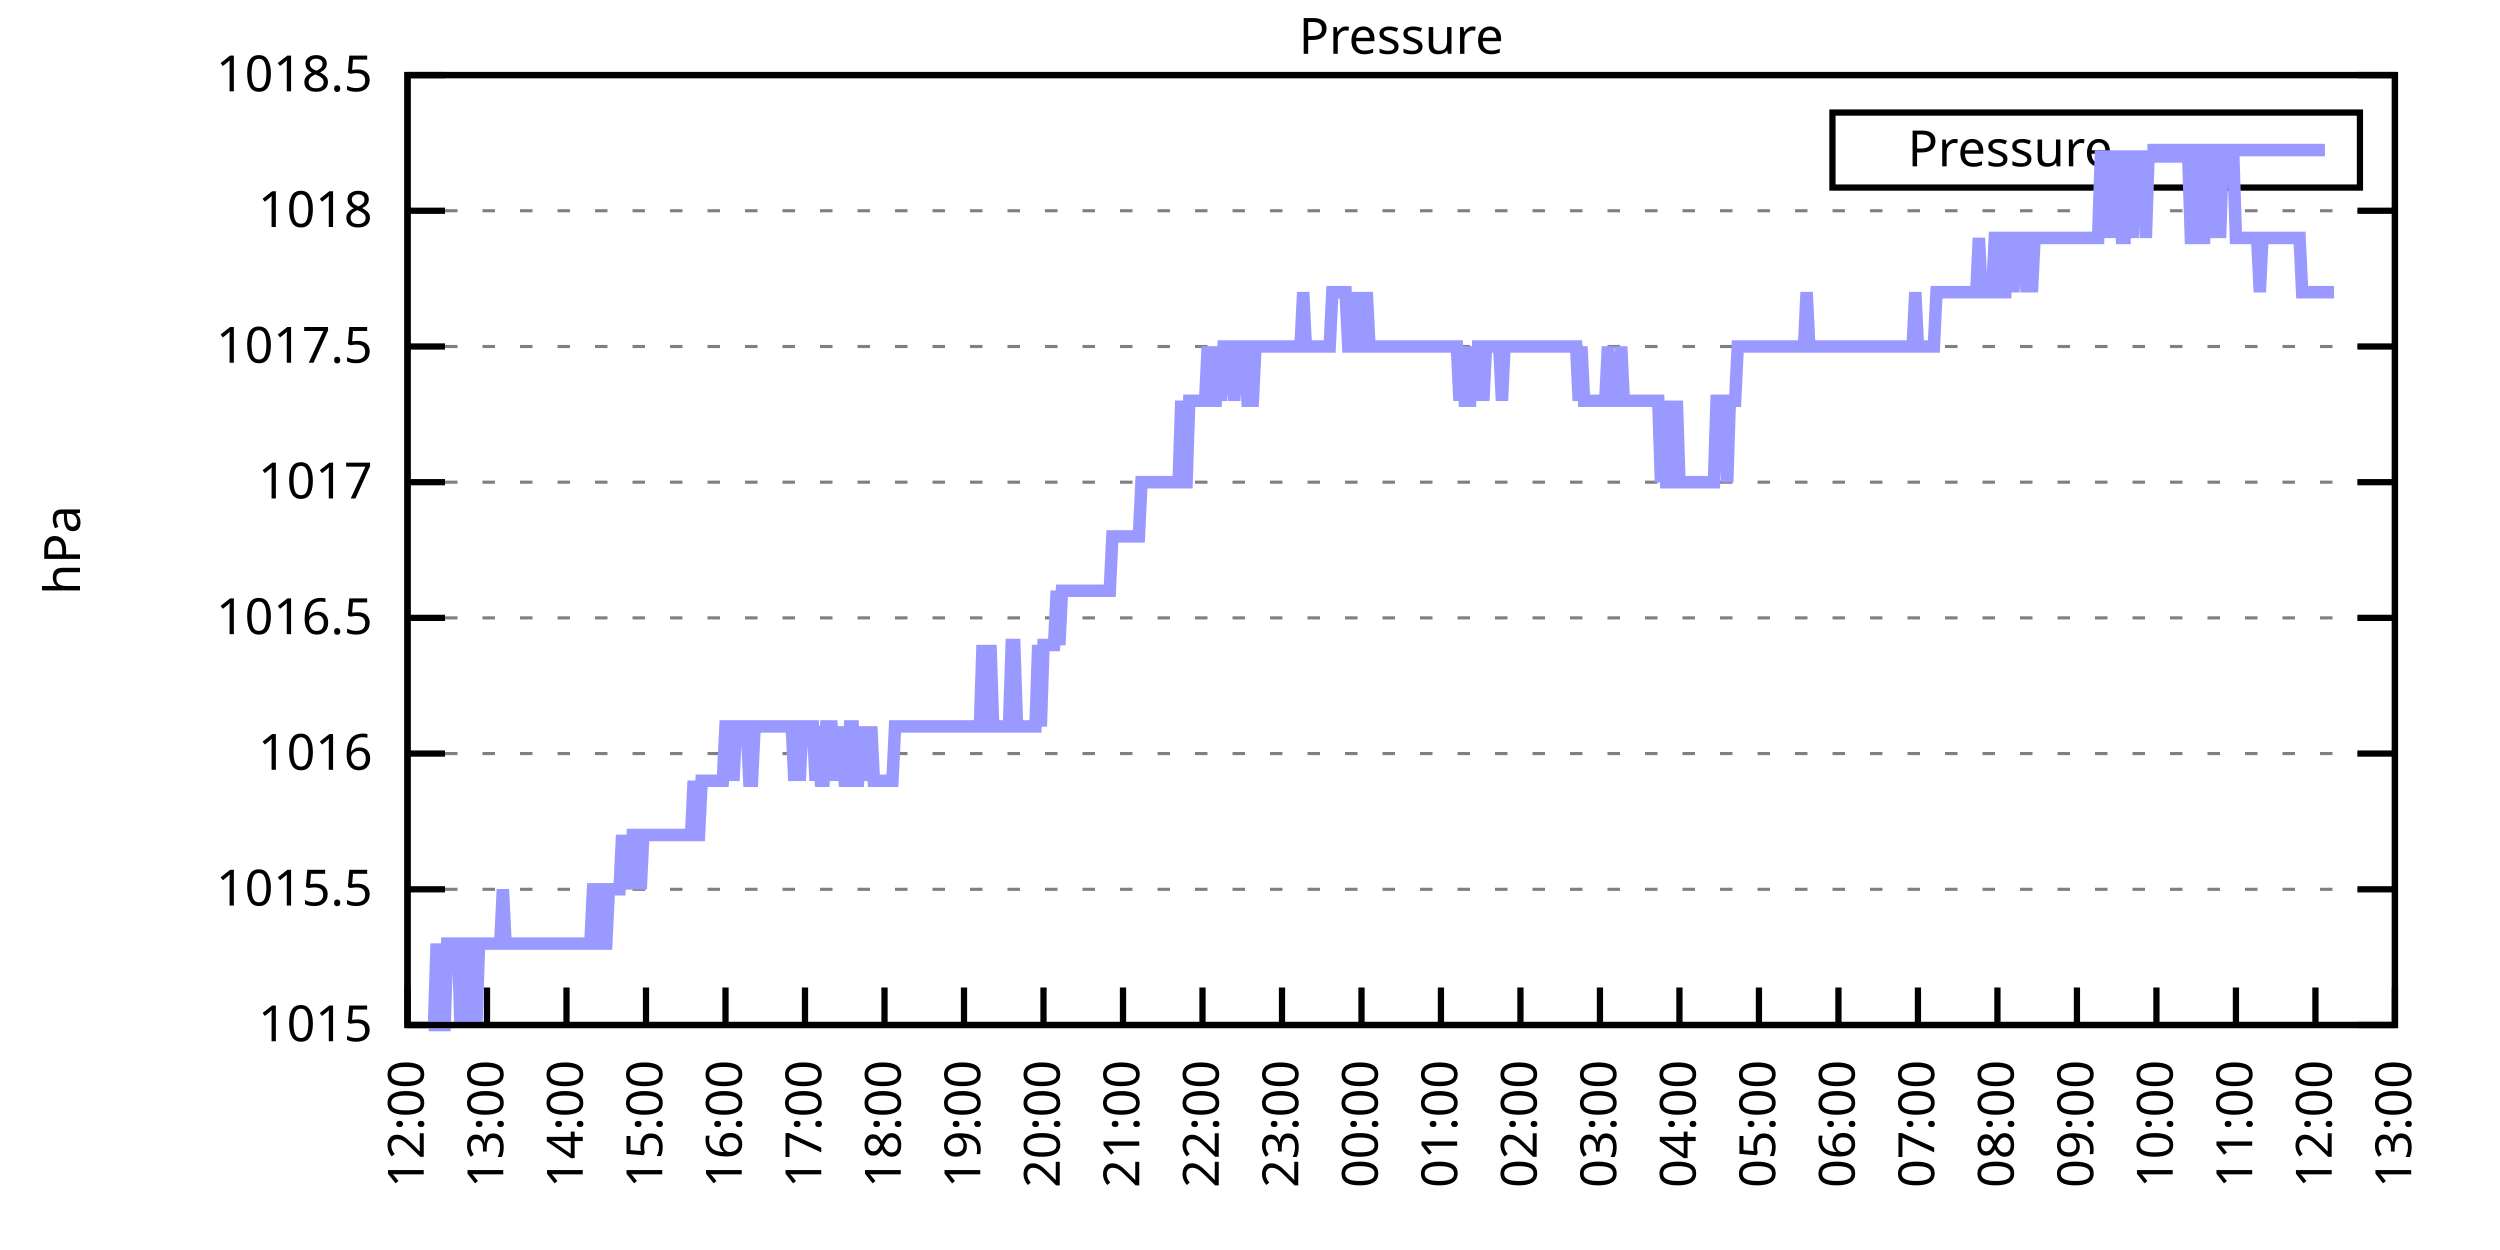
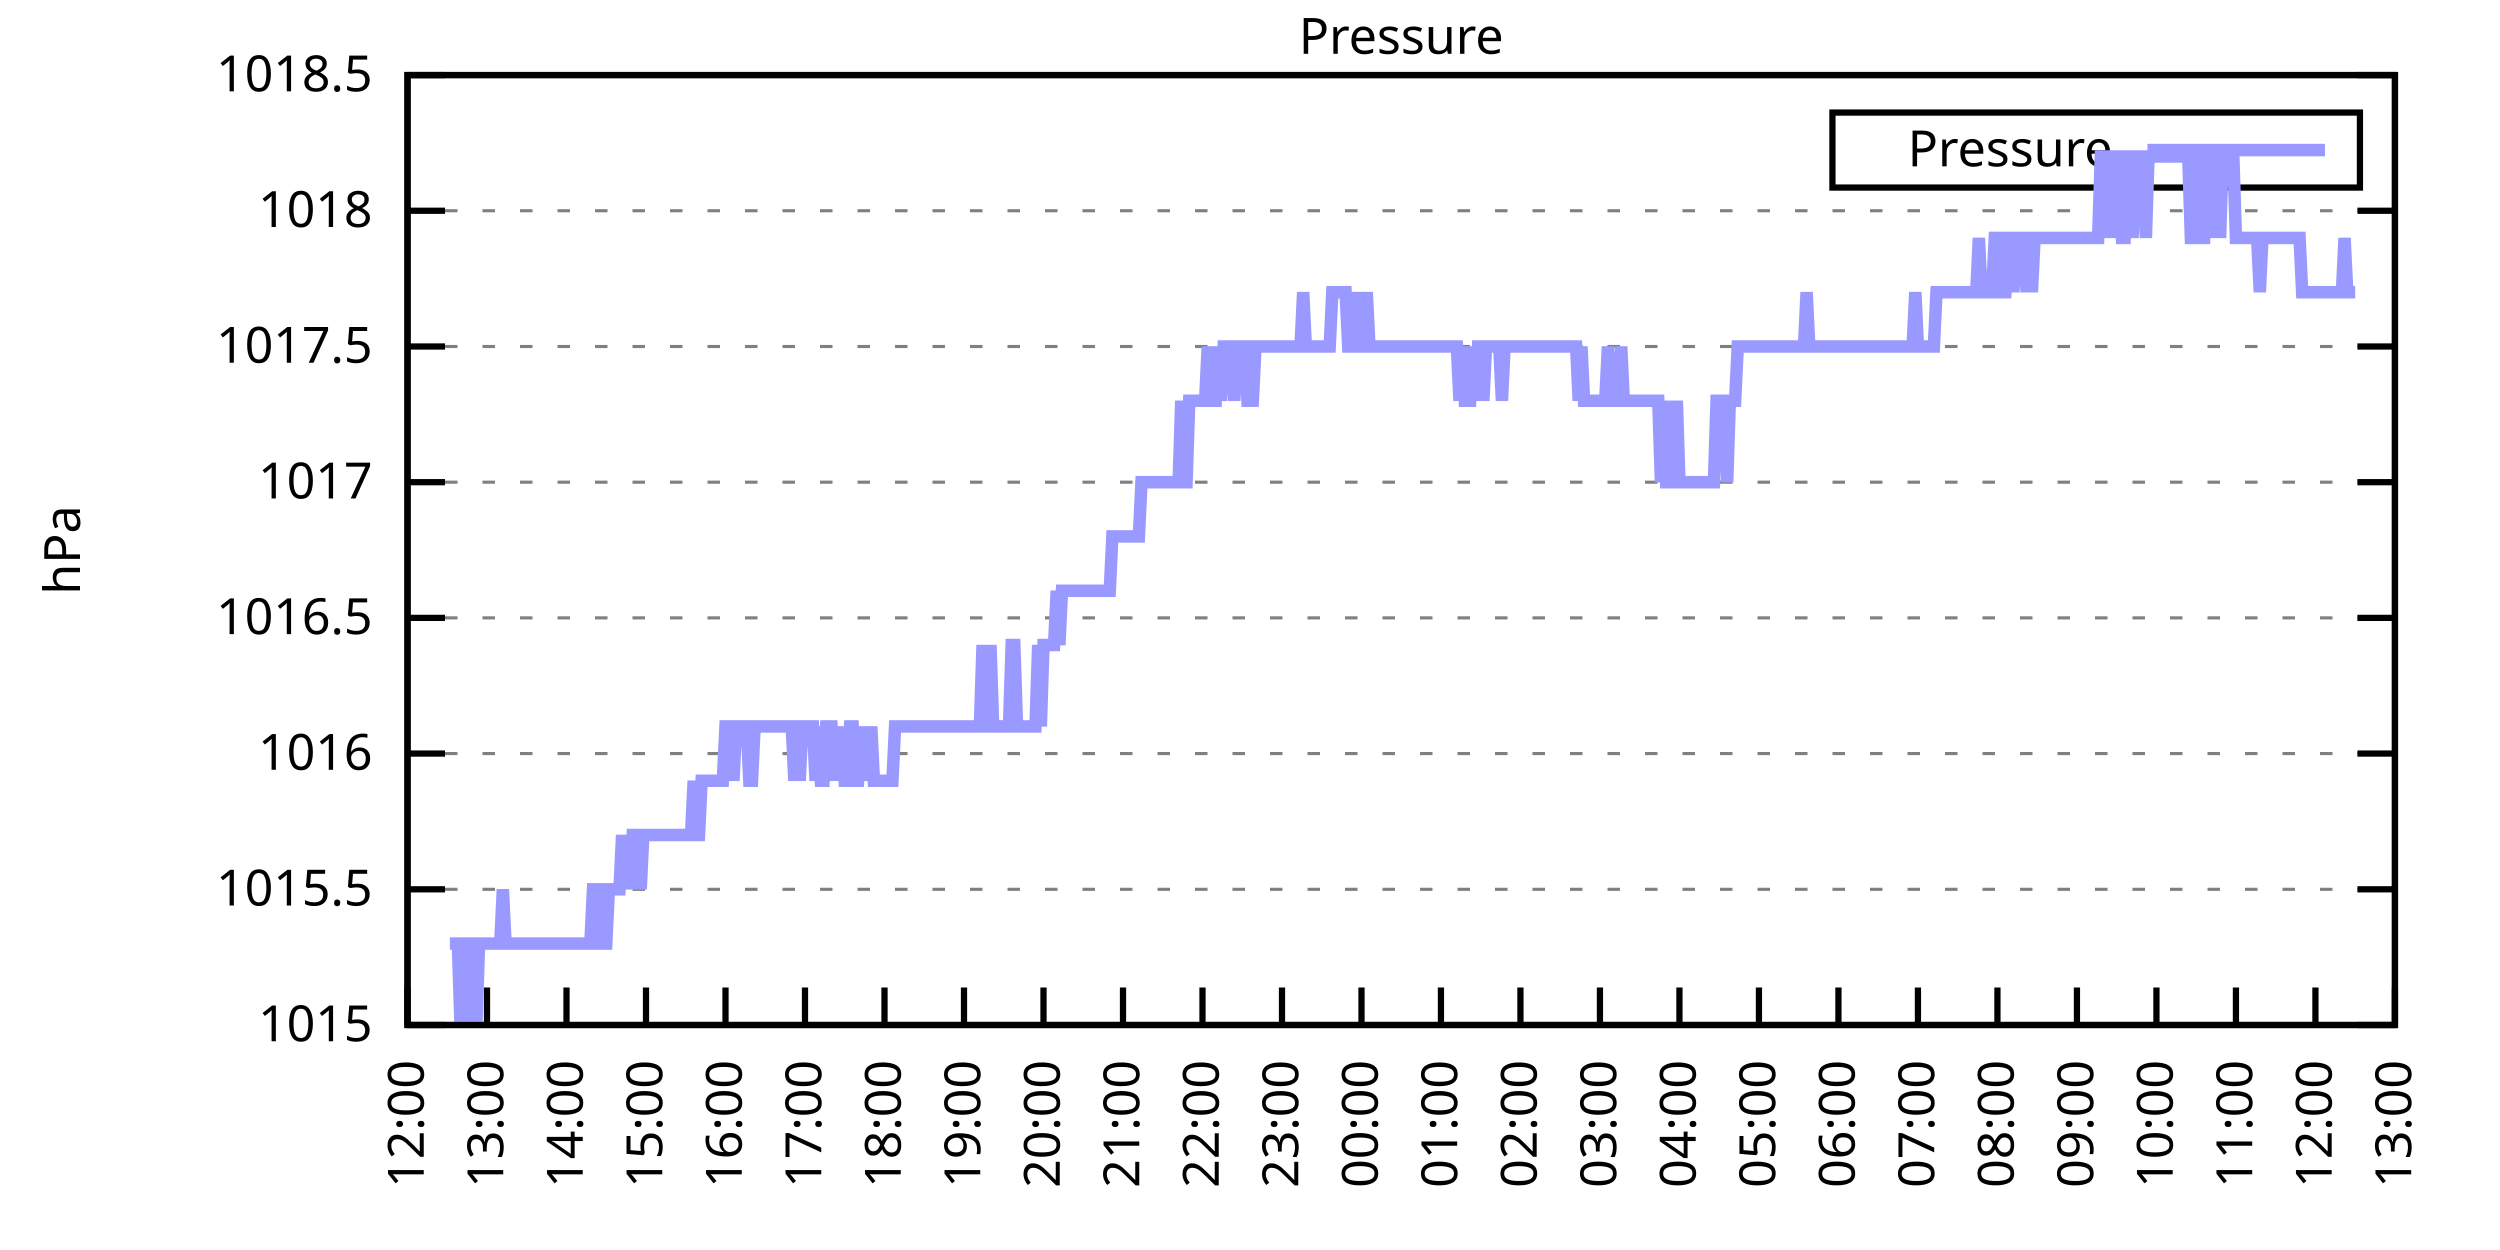
<svg xmlns="http://www.w3.org/2000/svg" xmlns:xlink="http://www.w3.org/1999/xlink" width="400" height="200" viewBox="0 0 400 200">
  <g id="gnuplot_canvas">
    <rect x="0" y="0" width="400" height="200" fill="none" />
    <defs>
      <circle id="gpDot" r="0.5" stroke-width="0.5" stroke="currentColor" />
      <path id="gpPt0" stroke-width="0.333" stroke="currentColor" d="M-1,0 h2 M0,-1 v2" />
      <path id="gpPt1" stroke-width="0.333" stroke="currentColor" d="M-1,-1 L1,1 M1,-1 L-1,1" />
      <path id="gpPt2" stroke-width="0.333" stroke="currentColor" d="M-1,0 L1,0 M0,-1 L0,1 M-1,-1 L1,1 M-1,1 L1,-1" />
      <rect id="gpPt3" stroke-width="0.333" stroke="currentColor" x="-1" y="-1" width="2" height="2" />
      <rect id="gpPt4" stroke-width="0.333" stroke="currentColor" fill="currentColor" x="-1" y="-1" width="2" height="2" />
      <circle id="gpPt5" stroke-width="0.333" stroke="currentColor" cx="0" cy="0" r="1" />
      <use xlink:href="#gpPt5" id="gpPt6" fill="currentColor" stroke="none" />
      <path id="gpPt7" stroke-width="0.333" stroke="currentColor" d="M0,-1.33 L-1.33,0.67 L1.33,0.67 z" />
      <use xlink:href="#gpPt7" id="gpPt8" fill="currentColor" stroke="none" />
      <use xlink:href="#gpPt7" id="gpPt9" stroke="currentColor" transform="rotate(180)" />
      <use xlink:href="#gpPt9" id="gpPt10" fill="currentColor" stroke="none" />
      <use xlink:href="#gpPt3" id="gpPt11" stroke="currentColor" transform="rotate(45)" />
      <use xlink:href="#gpPt11" id="gpPt12" fill="currentColor" stroke="none" />
      <path id="gpPt13" stroke-width="0.333" stroke="currentColor" d="M0,1.330 L1.265,0.411 L0.782,-1.067 L-0.782,-1.076 L-1.265,0.411 z" />
      <use xlink:href="#gpPt13" id="gpPt14" fill="currentColor" stroke="none" />
      <filter id="textbox" filterUnits="objectBoundingBox" x="0" y="0" height="1" width="1">
        <feFlood flood-color="white" flood-opacity="1" result="bgnd" />
        <feComposite in="SourceGraphic" in2="bgnd" operator="atop" />
      </filter>
      <filter id="greybox" filterUnits="objectBoundingBox" x="0" y="0" height="1" width="1">
        <feFlood flood-color="lightgrey" flood-opacity="1" result="grey" />
        <feComposite in="SourceGraphic" in2="grey" operator="atop" />
      </filter>
    </defs>
    <g fill="none" color="white" stroke="currentColor" stroke-width="1.00" stroke-linecap="butt" stroke-linejoin="miter">
</g>
    <g fill="none" color="black" stroke="currentColor" stroke-width="1.00" stroke-linecap="butt" stroke-linejoin="miter">
      <g stroke="none" shape-rendering="crispEdges">
        <polygon fill="rgb(255, 255, 255)" points="65.20,164.00 383.18,164.00 383.18,12.02 65.20,12.02 " />
      </g>
    </g>
    <g fill="none" color="black" stroke="currentColor" stroke-width="1.00" stroke-linecap="butt" stroke-linejoin="miter">
</g>
    <g fill="none" color="black" stroke="black" stroke-width="0.50" stroke-linecap="butt" stroke-linejoin="miter">
</g>
    <g fill="none" color="gray" stroke="currentColor" stroke-width="0.50" stroke-linecap="butt" stroke-linejoin="miter">
      <path stroke="gray" stroke-dasharray="2,4" class="gridline" d="M65.20,164.00 L383.19,164.00  " />
    </g>
    <g fill="none" color="gray" stroke="gray" stroke-width="1.00" stroke-linecap="butt" stroke-linejoin="miter">
</g>
    <g fill="none" color="black" stroke="currentColor" stroke-width="1.00" stroke-linecap="butt" stroke-linejoin="miter">
      <path stroke="black" d="M65.20,164.00 L71.20,164.00 M383.19,164.00 L377.19,164.00  " />
      <g transform="translate(59.60,166.60)" stroke="none" fill="black" font-family="Sans" font-size="8.00" text-anchor="end">
        <text>
          <tspan font-family="Sans"> 1015</tspan>
        </text>
      </g>
    </g>
    <g fill="none" color="black" stroke="currentColor" stroke-width="1.00" stroke-linecap="butt" stroke-linejoin="miter">
</g>
    <g fill="none" color="black" stroke="black" stroke-width="0.50" stroke-linecap="butt" stroke-linejoin="miter">
</g>
    <g fill="none" color="gray" stroke="currentColor" stroke-width="0.50" stroke-linecap="butt" stroke-linejoin="miter">
      <path stroke="gray" stroke-dasharray="2,4" class="gridline" d="M65.20,142.29 L383.19,142.29  " />
    </g>
    <g fill="none" color="gray" stroke="gray" stroke-width="1.00" stroke-linecap="butt" stroke-linejoin="miter">
</g>
    <g fill="none" color="black" stroke="currentColor" stroke-width="1.00" stroke-linecap="butt" stroke-linejoin="miter">
      <path stroke="black" d="M65.20,142.29 L71.20,142.29 M383.19,142.29 L377.19,142.29  " />
      <g transform="translate(59.60,144.89)" stroke="none" fill="black" font-family="Sans" font-size="8.00" text-anchor="end">
        <text>
          <tspan font-family="Sans"> 1015.5</tspan>
        </text>
      </g>
    </g>
    <g fill="none" color="black" stroke="currentColor" stroke-width="1.00" stroke-linecap="butt" stroke-linejoin="miter">
</g>
    <g fill="none" color="black" stroke="black" stroke-width="0.50" stroke-linecap="butt" stroke-linejoin="miter">
</g>
    <g fill="none" color="gray" stroke="currentColor" stroke-width="0.50" stroke-linecap="butt" stroke-linejoin="miter">
      <path stroke="gray" stroke-dasharray="2,4" class="gridline" d="M65.20,120.57 L383.19,120.57  " />
    </g>
    <g fill="none" color="gray" stroke="gray" stroke-width="1.00" stroke-linecap="butt" stroke-linejoin="miter">
</g>
    <g fill="none" color="black" stroke="currentColor" stroke-width="1.00" stroke-linecap="butt" stroke-linejoin="miter">
      <path stroke="black" d="M65.20,120.57 L71.20,120.57 M383.19,120.57 L377.19,120.57  " />
      <g transform="translate(59.60,123.17)" stroke="none" fill="black" font-family="Sans" font-size="8.00" text-anchor="end">
        <text>
          <tspan font-family="Sans"> 1016</tspan>
        </text>
      </g>
    </g>
    <g fill="none" color="black" stroke="currentColor" stroke-width="1.00" stroke-linecap="butt" stroke-linejoin="miter">
</g>
    <g fill="none" color="black" stroke="black" stroke-width="0.50" stroke-linecap="butt" stroke-linejoin="miter">
</g>
    <g fill="none" color="gray" stroke="currentColor" stroke-width="0.50" stroke-linecap="butt" stroke-linejoin="miter">
      <path stroke="gray" stroke-dasharray="2,4" class="gridline" d="M65.20,98.86 L383.19,98.86  " />
    </g>
    <g fill="none" color="gray" stroke="gray" stroke-width="1.00" stroke-linecap="butt" stroke-linejoin="miter">
</g>
    <g fill="none" color="black" stroke="currentColor" stroke-width="1.00" stroke-linecap="butt" stroke-linejoin="miter">
      <path stroke="black" d="M65.20,98.86 L71.20,98.86 M383.19,98.86 L377.19,98.86  " />
      <g transform="translate(59.60,101.46)" stroke="none" fill="black" font-family="Sans" font-size="8.00" text-anchor="end">
        <text>
          <tspan font-family="Sans"> 1016.5</tspan>
        </text>
      </g>
    </g>
    <g fill="none" color="black" stroke="currentColor" stroke-width="1.00" stroke-linecap="butt" stroke-linejoin="miter">
</g>
    <g fill="none" color="black" stroke="black" stroke-width="0.50" stroke-linecap="butt" stroke-linejoin="miter">
</g>
    <g fill="none" color="gray" stroke="currentColor" stroke-width="0.50" stroke-linecap="butt" stroke-linejoin="miter">
      <path stroke="gray" stroke-dasharray="2,4" class="gridline" d="M65.20,77.15 L383.19,77.15  " />
    </g>
    <g fill="none" color="gray" stroke="gray" stroke-width="1.00" stroke-linecap="butt" stroke-linejoin="miter">
</g>
    <g fill="none" color="black" stroke="currentColor" stroke-width="1.00" stroke-linecap="butt" stroke-linejoin="miter">
      <path stroke="black" d="M65.20,77.15 L71.20,77.15 M383.19,77.15 L377.19,77.15  " />
      <g transform="translate(59.60,79.75)" stroke="none" fill="black" font-family="Sans" font-size="8.00" text-anchor="end">
        <text>
          <tspan font-family="Sans"> 1017</tspan>
        </text>
      </g>
    </g>
    <g fill="none" color="black" stroke="currentColor" stroke-width="1.00" stroke-linecap="butt" stroke-linejoin="miter">
</g>
    <g fill="none" color="black" stroke="black" stroke-width="0.50" stroke-linecap="butt" stroke-linejoin="miter">
</g>
    <g fill="none" color="gray" stroke="currentColor" stroke-width="0.50" stroke-linecap="butt" stroke-linejoin="miter">
      <path stroke="gray" stroke-dasharray="2,4" class="gridline" d="M65.20,55.44 L383.19,55.44  " />
    </g>
    <g fill="none" color="gray" stroke="gray" stroke-width="1.00" stroke-linecap="butt" stroke-linejoin="miter">
</g>
    <g fill="none" color="black" stroke="currentColor" stroke-width="1.00" stroke-linecap="butt" stroke-linejoin="miter">
      <path stroke="black" d="M65.20,55.44 L71.20,55.44 M383.19,55.44 L377.19,55.44  " />
      <g transform="translate(59.60,58.04)" stroke="none" fill="black" font-family="Sans" font-size="8.00" text-anchor="end">
        <text>
          <tspan font-family="Sans"> 1017.5</tspan>
        </text>
      </g>
    </g>
    <g fill="none" color="black" stroke="currentColor" stroke-width="1.00" stroke-linecap="butt" stroke-linejoin="miter">
</g>
    <g fill="none" color="black" stroke="black" stroke-width="0.50" stroke-linecap="butt" stroke-linejoin="miter">
</g>
    <g fill="none" color="gray" stroke="currentColor" stroke-width="0.50" stroke-linecap="butt" stroke-linejoin="miter">
      <path stroke="gray" stroke-dasharray="2,4" class="gridline" d="M65.20,33.72 L383.19,33.72  " />
    </g>
    <g fill="none" color="gray" stroke="gray" stroke-width="1.00" stroke-linecap="butt" stroke-linejoin="miter">
</g>
    <g fill="none" color="black" stroke="currentColor" stroke-width="1.00" stroke-linecap="butt" stroke-linejoin="miter">
      <path stroke="black" d="M65.20,33.72 L71.20,33.72 M383.19,33.72 L377.19,33.72  " />
      <g transform="translate(59.60,36.32)" stroke="none" fill="black" font-family="Sans" font-size="8.00" text-anchor="end">
        <text>
          <tspan font-family="Sans"> 1018</tspan>
        </text>
      </g>
    </g>
    <g fill="none" color="black" stroke="currentColor" stroke-width="1.00" stroke-linecap="butt" stroke-linejoin="miter">
</g>
    <g fill="none" color="black" stroke="black" stroke-width="0.50" stroke-linecap="butt" stroke-linejoin="miter">
</g>
    <g fill="none" color="gray" stroke="currentColor" stroke-width="0.50" stroke-linecap="butt" stroke-linejoin="miter">
      <path stroke="gray" stroke-dasharray="2,4" class="gridline" d="M65.20,12.01 L383.19,12.01  " />
    </g>
    <g fill="none" color="gray" stroke="gray" stroke-width="1.00" stroke-linecap="butt" stroke-linejoin="miter">
</g>
    <g fill="none" color="black" stroke="currentColor" stroke-width="1.00" stroke-linecap="butt" stroke-linejoin="miter">
      <path stroke="black" d="M65.20,12.01 L71.20,12.01 M383.19,12.01 L377.19,12.01  " />
      <g transform="translate(59.60,14.61)" stroke="none" fill="black" font-family="Sans" font-size="8.00" text-anchor="end">
        <text>
          <tspan font-family="Sans"> 1018.5</tspan>
        </text>
      </g>
    </g>
    <g fill="none" color="black" stroke="currentColor" stroke-width="1.00" stroke-linecap="butt" stroke-linejoin="miter">
      <path stroke="black" d="M65.20,164.00 L65.20,158.00  " />
      <g transform="translate(67.80,169.60) rotate(270.00)" stroke="none" fill="black" font-family="Sans" font-size="8.00" text-anchor="end">
        <text>
          <tspan font-family="Sans">12:00</tspan>
        </text>
      </g>
    </g>
    <g fill="none" color="black" stroke="currentColor" stroke-width="1.00" stroke-linecap="butt" stroke-linejoin="miter">
      <path stroke="black" d="M77.92,164.00 L77.92,158.00  " />
      <g transform="translate(80.52,169.60) rotate(270.00)" stroke="none" fill="black" font-family="Sans" font-size="8.00" text-anchor="end">
        <text>
          <tspan font-family="Sans">13:00</tspan>
        </text>
      </g>
    </g>
    <g fill="none" color="black" stroke="currentColor" stroke-width="1.00" stroke-linecap="butt" stroke-linejoin="miter">
      <path stroke="black" d="M90.64,164.00 L90.64,158.00  " />
      <g transform="translate(93.24,169.60) rotate(270.00)" stroke="none" fill="black" font-family="Sans" font-size="8.00" text-anchor="end">
        <text>
          <tspan font-family="Sans">14:00</tspan>
        </text>
      </g>
    </g>
    <g fill="none" color="black" stroke="currentColor" stroke-width="1.00" stroke-linecap="butt" stroke-linejoin="miter">
      <path stroke="black" d="M103.36,164.00 L103.36,158.00  " />
      <g transform="translate(105.96,169.60) rotate(270.00)" stroke="none" fill="black" font-family="Sans" font-size="8.00" text-anchor="end">
        <text>
          <tspan font-family="Sans">15:00</tspan>
        </text>
      </g>
    </g>
    <g fill="none" color="black" stroke="currentColor" stroke-width="1.00" stroke-linecap="butt" stroke-linejoin="miter">
      <path stroke="black" d="M116.08,164.00 L116.08,158.00  " />
      <g transform="translate(118.68,169.60) rotate(270.00)" stroke="none" fill="black" font-family="Sans" font-size="8.00" text-anchor="end">
        <text>
          <tspan font-family="Sans">16:00</tspan>
        </text>
      </g>
    </g>
    <g fill="none" color="black" stroke="currentColor" stroke-width="1.00" stroke-linecap="butt" stroke-linejoin="miter">
      <path stroke="black" d="M128.80,164.00 L128.80,158.00  " />
      <g transform="translate(131.40,169.60) rotate(270.00)" stroke="none" fill="black" font-family="Sans" font-size="8.00" text-anchor="end">
        <text>
          <tspan font-family="Sans">17:00</tspan>
        </text>
      </g>
    </g>
    <g fill="none" color="black" stroke="currentColor" stroke-width="1.00" stroke-linecap="butt" stroke-linejoin="miter">
      <path stroke="black" d="M141.52,164.00 L141.52,158.00  " />
      <g transform="translate(144.12,169.60) rotate(270.00)" stroke="none" fill="black" font-family="Sans" font-size="8.00" text-anchor="end">
        <text>
          <tspan font-family="Sans">18:00</tspan>
        </text>
      </g>
    </g>
    <g fill="none" color="black" stroke="currentColor" stroke-width="1.00" stroke-linecap="butt" stroke-linejoin="miter">
      <path stroke="black" d="M154.24,164.00 L154.24,158.00  " />
      <g transform="translate(156.84,169.60) rotate(270.00)" stroke="none" fill="black" font-family="Sans" font-size="8.00" text-anchor="end">
        <text>
          <tspan font-family="Sans">19:00</tspan>
        </text>
      </g>
    </g>
    <g fill="none" color="black" stroke="currentColor" stroke-width="1.00" stroke-linecap="butt" stroke-linejoin="miter">
      <path stroke="black" d="M166.96,164.00 L166.96,158.00  " />
      <g transform="translate(169.56,169.60) rotate(270.00)" stroke="none" fill="black" font-family="Sans" font-size="8.00" text-anchor="end">
        <text>
          <tspan font-family="Sans">20:00</tspan>
        </text>
      </g>
    </g>
    <g fill="none" color="black" stroke="currentColor" stroke-width="1.00" stroke-linecap="butt" stroke-linejoin="miter">
      <path stroke="black" d="M179.68,164.00 L179.68,158.00  " />
      <g transform="translate(182.28,169.60) rotate(270.00)" stroke="none" fill="black" font-family="Sans" font-size="8.00" text-anchor="end">
        <text>
          <tspan font-family="Sans">21:00</tspan>
        </text>
      </g>
    </g>
    <g fill="none" color="black" stroke="currentColor" stroke-width="1.00" stroke-linecap="butt" stroke-linejoin="miter">
      <path stroke="black" d="M192.40,164.00 L192.40,158.00  " />
      <g transform="translate(195.00,169.60) rotate(270.00)" stroke="none" fill="black" font-family="Sans" font-size="8.00" text-anchor="end">
        <text>
          <tspan font-family="Sans">22:00</tspan>
        </text>
      </g>
    </g>
    <g fill="none" color="black" stroke="currentColor" stroke-width="1.00" stroke-linecap="butt" stroke-linejoin="miter">
      <path stroke="black" d="M205.12,164.00 L205.12,158.00  " />
      <g transform="translate(207.72,169.60) rotate(270.00)" stroke="none" fill="black" font-family="Sans" font-size="8.00" text-anchor="end">
        <text>
          <tspan font-family="Sans">23:00</tspan>
        </text>
      </g>
    </g>
    <g fill="none" color="black" stroke="currentColor" stroke-width="1.00" stroke-linecap="butt" stroke-linejoin="miter">
      <path stroke="black" d="M217.84,164.00 L217.84,158.00  " />
      <g transform="translate(220.44,169.60) rotate(270.00)" stroke="none" fill="black" font-family="Sans" font-size="8.00" text-anchor="end">
        <text>
          <tspan font-family="Sans">00:00</tspan>
        </text>
      </g>
    </g>
    <g fill="none" color="black" stroke="currentColor" stroke-width="1.00" stroke-linecap="butt" stroke-linejoin="miter">
      <path stroke="black" d="M230.55,164.00 L230.55,158.00  " />
      <g transform="translate(233.15,169.60) rotate(270.00)" stroke="none" fill="black" font-family="Sans" font-size="8.00" text-anchor="end">
        <text>
          <tspan font-family="Sans">01:00</tspan>
        </text>
      </g>
    </g>
    <g fill="none" color="black" stroke="currentColor" stroke-width="1.00" stroke-linecap="butt" stroke-linejoin="miter">
      <path stroke="black" d="M243.27,164.00 L243.27,158.00  " />
      <g transform="translate(245.87,169.60) rotate(270.00)" stroke="none" fill="black" font-family="Sans" font-size="8.00" text-anchor="end">
        <text>
          <tspan font-family="Sans">02:00</tspan>
        </text>
      </g>
    </g>
    <g fill="none" color="black" stroke="currentColor" stroke-width="1.00" stroke-linecap="butt" stroke-linejoin="miter">
      <path stroke="black" d="M255.99,164.00 L255.99,158.00  " />
      <g transform="translate(258.59,169.60) rotate(270.00)" stroke="none" fill="black" font-family="Sans" font-size="8.00" text-anchor="end">
        <text>
          <tspan font-family="Sans">03:00</tspan>
        </text>
      </g>
    </g>
    <g fill="none" color="black" stroke="currentColor" stroke-width="1.00" stroke-linecap="butt" stroke-linejoin="miter">
      <path stroke="black" d="M268.71,164.00 L268.71,158.00  " />
      <g transform="translate(271.31,169.60) rotate(270.00)" stroke="none" fill="black" font-family="Sans" font-size="8.00" text-anchor="end">
        <text>
          <tspan font-family="Sans">04:00</tspan>
        </text>
      </g>
    </g>
    <g fill="none" color="black" stroke="currentColor" stroke-width="1.00" stroke-linecap="butt" stroke-linejoin="miter">
      <path stroke="black" d="M281.43,164.00 L281.43,158.00  " />
      <g transform="translate(284.03,169.60) rotate(270.00)" stroke="none" fill="black" font-family="Sans" font-size="8.00" text-anchor="end">
        <text>
          <tspan font-family="Sans">05:00</tspan>
        </text>
      </g>
    </g>
    <g fill="none" color="black" stroke="currentColor" stroke-width="1.00" stroke-linecap="butt" stroke-linejoin="miter">
      <path stroke="black" d="M294.15,164.00 L294.15,158.00  " />
      <g transform="translate(296.75,169.60) rotate(270.00)" stroke="none" fill="black" font-family="Sans" font-size="8.00" text-anchor="end">
        <text>
          <tspan font-family="Sans">06:00</tspan>
        </text>
      </g>
    </g>
    <g fill="none" color="black" stroke="currentColor" stroke-width="1.00" stroke-linecap="butt" stroke-linejoin="miter">
      <path stroke="black" d="M306.87,164.00 L306.87,158.00  " />
      <g transform="translate(309.47,169.60) rotate(270.00)" stroke="none" fill="black" font-family="Sans" font-size="8.00" text-anchor="end">
        <text>
          <tspan font-family="Sans">07:00</tspan>
        </text>
      </g>
    </g>
    <g fill="none" color="black" stroke="currentColor" stroke-width="1.00" stroke-linecap="butt" stroke-linejoin="miter">
      <path stroke="black" d="M319.59,164.00 L319.59,158.00  " />
      <g transform="translate(322.19,169.60) rotate(270.00)" stroke="none" fill="black" font-family="Sans" font-size="8.00" text-anchor="end">
        <text>
          <tspan font-family="Sans">08:00</tspan>
        </text>
      </g>
    </g>
    <g fill="none" color="black" stroke="currentColor" stroke-width="1.00" stroke-linecap="butt" stroke-linejoin="miter">
      <path stroke="black" d="M332.31,164.00 L332.31,158.00  " />
      <g transform="translate(334.91,169.60) rotate(270.00)" stroke="none" fill="black" font-family="Sans" font-size="8.00" text-anchor="end">
        <text>
          <tspan font-family="Sans">09:00</tspan>
        </text>
      </g>
    </g>
    <g fill="none" color="black" stroke="currentColor" stroke-width="1.00" stroke-linecap="butt" stroke-linejoin="miter">
      <path stroke="black" d="M345.03,164.00 L345.03,158.00  " />
      <g transform="translate(347.63,169.60) rotate(270.00)" stroke="none" fill="black" font-family="Sans" font-size="8.00" text-anchor="end">
        <text>
          <tspan font-family="Sans">10:00</tspan>
        </text>
      </g>
    </g>
    <g fill="none" color="black" stroke="currentColor" stroke-width="1.00" stroke-linecap="butt" stroke-linejoin="miter">
      <path stroke="black" d="M357.75,164.00 L357.75,158.00  " />
      <g transform="translate(360.35,169.60) rotate(270.00)" stroke="none" fill="black" font-family="Sans" font-size="8.00" text-anchor="end">
        <text>
          <tspan font-family="Sans">11:00</tspan>
        </text>
      </g>
    </g>
    <g fill="none" color="black" stroke="currentColor" stroke-width="1.00" stroke-linecap="butt" stroke-linejoin="miter">
      <path stroke="black" d="M370.47,164.00 L370.47,158.00  " />
      <g transform="translate(373.07,169.60) rotate(270.00)" stroke="none" fill="black" font-family="Sans" font-size="8.00" text-anchor="end">
        <text>
          <tspan font-family="Sans">12:00</tspan>
        </text>
      </g>
    </g>
    <g fill="none" color="black" stroke="currentColor" stroke-width="1.00" stroke-linecap="butt" stroke-linejoin="miter">
      <path stroke="black" d="M383.19,164.00 L383.19,158.00  " />
      <g transform="translate(385.79,169.60) rotate(270.00)" stroke="none" fill="black" font-family="Sans" font-size="8.00" text-anchor="end">
        <text>
          <tspan font-family="Sans">13:00</tspan>
        </text>
      </g>
    </g>
    <g fill="none" color="black" stroke="currentColor" stroke-width="1.00" stroke-linecap="butt" stroke-linejoin="miter">
</g>
    <g fill="none" color="black" stroke="currentColor" stroke-width="1.00" stroke-linecap="butt" stroke-linejoin="miter">
      <path stroke="black" d="M65.20,12.01 L65.20,164.00 L383.19,164.00 L383.19,12.01 L65.20,12.01 Z  " />
    </g>
    <g fill="none" color="black" stroke="currentColor" stroke-width="1.00" stroke-linecap="butt" stroke-linejoin="miter">
</g>
    <g fill="none" color="black" stroke="currentColor" stroke-width="1.00" stroke-linecap="butt" stroke-linejoin="miter">
      <path stroke="black" d="M293.19,30.01 L293.19,18.01 L377.59,18.01 L377.59,30.01 L293.19,30.01 Z  " />
    </g>
    <g id="Pressure_plot_1">
      <g fill="none" color="white" stroke="black" stroke-width="2.00" stroke-linecap="butt" stroke-linejoin="miter">
</g>
      <g fill="none" color="black" stroke="currentColor" stroke-width="2.00" stroke-linecap="butt" stroke-linejoin="miter">
        <g transform="translate(337.99,26.61)" stroke="none" fill="black" font-family="Sans" font-size="8.00" text-anchor="end">
          <text>
            <tspan font-family="Sans">Pressure</tspan>
          </text>
        </g>
      </g>
      <g fill="none" color="black" stroke="currentColor" stroke-width="2.00" stroke-linecap="butt" stroke-linejoin="miter">
-         <path stroke="rgb(153, 153, 255)" d="M343.59,24.01 L371.99,24.01 M68.59,164.00 L69.02,164.00 L69.44,164.00 L69.86,150.97 L70.29,164.00 L70.71,164.00   L71.14,164.00 L71.56,150.97 L71.98,150.97 L72.41,150.97 L72.83,150.97 L73.26,150.97 L73.68,164.00 L74.10,150.97   L74.53,150.97 L74.95,150.97 L75.38,164.00 L75.80,150.97 L76.22,164.00 L76.65,150.97 L77.07,150.97 L77.50,150.97   L77.92,150.97 L78.34,150.97 L78.77,150.97 L79.19,150.97 L79.62,150.97 L80.04,150.97 L80.46,142.29 L80.89,150.97   L81.31,150.97 L81.74,150.97 L82.16,150.97 L82.58,150.97 L83.01,150.97 L83.43,150.97 L83.86,150.97 L84.28,150.97   L84.70,150.97 L85.13,150.97 L85.55,150.97 L85.98,150.97 L86.40,150.97 L86.82,150.97 L87.25,150.97 L87.67,150.97   L88.10,150.97 L88.52,150.97 L88.94,150.97 L89.37,150.97 L89.79,150.97 L90.22,150.97 L90.64,150.97 L91.06,150.97   L91.49,150.97 L91.91,150.97 L92.34,150.97 L92.76,150.97 L93.18,150.97 L93.61,150.97 L94.03,150.97 L94.46,150.97   L94.88,142.29 L95.30,142.29 L95.73,142.29 L96.15,150.97 L96.58,150.97 L97.00,150.97 L97.42,142.29 L97.85,142.29   L98.27,142.29 L98.69,142.29 L99.12,142.29 L99.54,133.60 L99.97,142.29 L100.39,133.60 L100.81,142.29 L101.24,133.60   L101.66,133.60 L102.09,133.60 L102.51,142.29 L102.93,133.60 L103.36,133.60 L103.78,133.60 L104.21,133.60 L104.63,133.60   L105.05,133.60 L105.48,133.60 L105.90,133.60 L106.33,133.60 L106.75,133.60 L107.17,133.60 L107.60,133.60 L108.02,133.60   L108.45,133.60 L108.87,133.60 L109.29,133.60 L109.72,133.60 L110.14,133.60 L110.57,133.60 L110.99,124.92 L111.41,133.60   L111.84,133.60 L112.26,124.92 L112.69,124.92 L113.11,124.92 L113.53,124.92 L113.96,124.92 L114.38,124.92 L114.81,124.92   L115.23,124.92 L115.65,124.92 L116.08,116.23 L116.50,116.23 L116.93,116.23 L117.35,124.92 L117.77,116.23 L118.20,116.23   L118.62,116.23 L119.05,116.23 L119.47,116.23 L119.89,124.92 L120.32,124.92 L120.74,116.23 L121.17,116.23 L121.59,116.23   L122.01,116.23 L122.44,116.23 L122.86,116.23 L123.29,116.23 L123.71,116.23 L124.13,116.23 L124.56,116.23 L124.98,116.23   L125.41,116.23 L125.83,116.23 L126.25,116.23 L126.68,116.23 L127.10,124.92 L127.53,116.23 L127.95,124.92 L128.37,116.23   L128.80,116.23 L129.22,116.23 L129.65,116.23 L130.07,116.23 L130.49,124.92 L130.92,116.23 L131.34,124.92 L131.77,124.92   L132.19,116.23 L132.61,116.23 L133.04,116.23 L133.46,124.92 L133.89,116.23 L134.31,124.92 L134.73,116.23 L135.16,124.92   L135.58,124.92 L136.01,116.23 L136.43,116.23 L136.85,124.92 L137.28,124.92 L137.70,116.23 L138.13,124.92 L138.55,116.23   L138.97,124.92 L139.40,116.23 L139.82,124.92 L140.25,124.92 L140.67,124.92 L141.09,124.92 L141.52,124.92 L141.94,124.92   L142.37,124.92 L142.79,124.92 L143.21,116.23 L143.64,116.23 L144.06,116.23 L144.49,116.23 L144.91,116.23 L145.33,116.23   L145.76,116.23 L146.18,116.23 L146.61,116.23 L147.03,116.23 L147.45,116.23 L147.88,116.23 L148.30,116.23 L148.73,116.23   L149.15,116.23 L149.57,116.23 L150.00,116.23 L150.42,116.23 L150.85,116.23 L151.27,116.23 L151.69,116.23 L152.12,116.23   L152.54,116.23 L152.97,116.23 L153.39,116.23 L153.81,116.23 L154.24,116.23 L154.66,116.23 L155.09,116.23 L155.51,116.23   L155.93,116.23 L156.36,116.23 L156.78,116.23 L157.21,103.20 L157.63,116.23 L158.05,116.23 L158.48,103.20 L158.90,116.23   L159.33,116.23 L159.75,116.23 L160.17,116.23 L160.60,116.23 L161.02,116.23 L161.44,116.23 L161.87,103.20 L162.29,103.20   L162.72,116.23 L163.14,116.23 L163.56,116.23 L163.99,116.23 L164.41,116.23 L164.84,116.23 L165.26,116.23 L165.68,116.23   L166.11,103.20 L166.53,116.23 L166.96,103.20 L167.38,103.20 L167.80,103.20 L168.23,103.20 L168.65,103.20 L169.08,94.52   L169.50,103.20 L169.92,94.52 L170.35,94.52 L170.77,94.52 L171.20,94.52 L171.62,94.52 L172.04,94.52 L172.47,94.52   L172.89,94.52 L173.32,94.52 L173.74,94.52 L174.16,94.52 L174.59,94.52 L175.01,94.52 L175.44,94.52 L175.86,94.52   L176.28,94.52 L176.71,94.52 L177.13,94.52 L177.56,94.52 L177.98,85.83 L178.40,85.83 L178.83,85.83 L179.25,85.83   L179.68,85.83 L180.10,85.83 L180.52,85.83 L180.95,85.83 L181.37,85.83 L181.80,85.83 L182.22,85.83 L182.64,77.15   L183.07,77.15 L183.49,77.15 L183.92,77.15 L184.34,77.15 L184.76,77.15 L185.19,77.15 L185.61,77.15 L186.04,77.15   L186.46,77.15 L186.88,77.15 L187.31,77.15 L187.73,77.15 L188.16,77.15 L188.58,77.15 L189.00,64.12 L189.43,77.15   L189.85,77.15 L190.28,64.12 L190.70,64.12 L191.12,64.12 L191.55,64.12 L191.97,64.12 L192.40,64.12 L192.82,64.12   L193.24,55.44 L193.67,64.12 L194.09,64.12 L194.52,64.12 L194.94,55.44 L195.36,64.12 L195.79,55.44 L196.21,55.44   L196.64,55.44 L197.06,55.44 L197.48,64.12 L197.91,55.44 L198.33,55.44 L198.76,55.44 L199.18,55.44 L199.60,64.12   L200.03,64.12 L200.45,64.12 L200.88,55.44 L201.30,55.44 L201.72,55.44 L202.15,55.44 L202.57,55.44 L203.00,55.44   L203.42,55.44 L203.84,55.44 L204.27,55.44 L204.69,55.44 L205.12,55.44 L205.54,55.44 L205.96,55.44 L206.39,55.44   L206.81,55.44 L207.24,55.44 L207.66,55.44 L208.08,55.44 L208.51,46.75 L208.93,55.44 L209.36,55.44 L209.78,55.44   L210.20,55.44 L210.63,55.44 L211.05,55.44 L211.48,55.44 L211.90,55.44 L212.32,55.44 L212.75,55.44 L213.17,46.75   L213.60,46.75 L214.02,46.75 L214.44,46.75 L214.87,46.75 L215.29,46.75 L215.72,55.44 L216.14,55.44 L216.56,55.44   L216.99,46.75 L217.41,55.44 L217.84,55.44 L218.26,55.44 L218.68,46.75 L219.11,55.44 L219.53,55.44 L219.96,55.44   L220.38,55.44 L220.80,55.44 L221.23,55.44 L221.65,55.44 L222.08,55.44 L222.50,55.44 L222.92,55.44 L223.35,55.44   L223.77,55.44 L224.20,55.44 L224.62,55.44 L225.04,55.44 L225.47,55.44 L225.89,55.44 L226.31,55.44 L226.74,55.44   L227.16,55.44 L227.59,55.44 L228.01,55.44 L228.43,55.44 L228.86,55.44 L229.28,55.44 L229.71,55.44 L230.13,55.44   L230.55,55.44 L230.98,55.44 L231.40,55.44 L231.83,55.44 L232.25,55.44 L232.67,55.44 L233.10,55.44 L233.52,64.12   L233.95,55.44 L234.37,64.12 L234.79,64.12 L235.22,64.12 L235.64,55.44 L236.07,64.12 L236.49,55.44 L236.91,55.44   L237.34,64.12 L237.76,55.44 L238.19,55.44 L238.61,55.44 L239.03,55.44 L239.46,55.44 L239.88,55.44 L240.31,64.12   L240.73,55.44 L241.15,55.44 L241.58,55.44 L242.00,55.44 L242.43,55.44 L242.85,55.44 L243.27,55.44 L243.70,55.44   L244.12,55.44 L244.55,55.44 L244.97,55.44 L245.39,55.44 L245.82,55.44 L246.24,55.44 L246.67,55.44 L247.09,55.44   L247.51,55.44 L247.94,55.44 L248.36,55.44 L248.79,55.44 L249.21,55.44 L249.63,55.44 L250.06,55.44 L250.48,55.44   L250.91,55.44 L251.33,55.44 L251.75,55.44 L252.18,55.44 L252.60,64.12 L253.03,55.44 L253.45,64.12 L253.87,64.12   L254.30,64.12 L254.72,64.12 L255.15,64.12 L255.57,64.12 L255.99,64.12 L256.42,64.12 L256.84,64.12 L257.27,55.44   L257.69,64.12 L258.11,64.12 L258.54,64.12 L258.96,64.12 L259.39,55.44 L259.81,64.12 L260.23,64.12 L260.66,64.12   L261.08,64.12 L261.51,64.12 L261.93,64.12 L262.35,64.12 L262.78,64.12 L263.20,64.12 L263.63,64.12 L264.05,64.12   L264.47,64.12 L264.90,64.12 L265.32,64.12 L265.75,77.15 L266.17,64.12 L266.59,77.15 L267.02,77.15 L267.44,64.12   L267.87,77.15 L268.29,64.12 L268.71,77.15 L269.14,77.15 L269.56,77.15 L269.99,77.15 L270.41,77.15 L270.83,77.15   L271.26,77.15 L271.68,77.15 L272.11,77.15 L272.53,77.15 L272.95,77.15 L273.38,77.15 L273.80,77.15 L274.23,77.15   L274.65,64.12 L275.07,64.12 L275.50,64.12 L275.92,64.12 L276.35,77.15 L276.77,64.12 L277.19,64.12 L277.62,64.12   L278.04,55.44 L278.47,55.44 L278.89,55.44 L279.31,55.44 L279.74,55.44 L280.16,55.44 L280.59,55.44 L281.01,55.44   L281.43,55.44 L281.86,55.44 L282.28,55.44 L282.71,55.44 L283.13,55.44 L283.55,55.44 L283.98,55.44 L284.40,55.44   L284.83,55.44 L285.25,55.44 L285.67,55.44 L286.10,55.44 L286.52,55.44 L286.95,55.44 L287.37,55.44 L287.79,55.44   L288.22,55.44 L288.64,55.44 L289.06,46.75 L289.49,55.44 L289.91,55.44 L290.34,55.44 L290.76,55.44 L291.18,55.44   L291.61,55.44 L292.03,55.44 L292.46,55.44 L292.88,55.44 L293.30,55.44 L293.73,55.44 L294.15,55.44 L294.58,55.44   L295.00,55.44 L295.42,55.44 L295.85,55.44 L296.27,55.44 L296.70,55.44 L297.12,55.44 L297.54,55.44 L297.97,55.44   L298.39,55.44 L298.82,55.44 L299.24,55.44 L299.66,55.44 L300.09,55.44 L300.51,55.44 L300.94,55.44 L301.36,55.44   L301.78,55.44 L302.21,55.44 L302.63,55.44 L303.06,55.44 L303.48,55.44 L303.90,55.44 L304.33,55.44 L304.75,55.44   L305.18,55.44 L305.60,55.44 L306.02,55.44 L306.45,46.75 L306.87,55.44 L307.30,55.44 L307.72,55.44 L308.14,55.44   L308.57,55.44 L308.99,55.44 L309.42,55.44 L309.84,46.75 L310.26,46.75 L310.69,46.75 L311.11,46.75 L311.54,46.75   L311.96,46.75 L312.38,46.75 L312.81,46.75 L313.23,46.75 L313.66,46.75 L314.08,46.75 L314.50,46.75 L314.93,46.75   L315.35,46.75 L315.78,46.75 L316.20,46.75 L316.62,38.07 L317.05,46.75 L317.47,46.75 L317.90,46.75 L318.32,46.75   L318.74,46.75 L319.17,38.07 L319.59,38.07 L320.02,38.07 L320.44,46.75 L320.86,46.75 L321.29,38.07 L321.71,38.07   L322.14,46.75 L322.56,38.07 L322.98,38.07 L323.41,38.07 L323.83,38.07 L324.26,46.75 L324.68,38.07 L325.10,46.75   L325.53,38.07 L325.95,38.07 L326.38,38.07 L326.80,38.07 L327.22,38.07 L327.65,38.07 L328.07,38.07 L328.50,38.07   L328.92,38.07 L329.34,38.07 L329.77,38.07 L330.19,38.07 L330.62,38.07 L331.04,38.07 L331.46,38.07 L331.89,38.07   L332.31,38.07 L332.74,38.07 L333.16,38.07 L333.58,38.07 L334.01,38.07 L334.43,38.07 L334.86,38.07 L335.28,38.07   L335.70,38.07 L336.13,25.04 L336.55,25.04 L336.98,38.07 L337.40,25.04 L337.82,38.07 L338.25,25.04 L338.67,25.04   L339.10,25.04 L339.52,38.07 L339.94,38.07 L340.37,25.04 L340.79,25.04 L341.22,38.07 L341.64,25.04 L342.06,25.04   L342.49,25.04 L342.91,25.04 L343.34,38.07 L343.76,25.04 L344.18,25.04 L344.61,25.04 L345.03,25.04 L345.46,25.04   L345.88,25.04 L346.30,25.04 L346.73,25.04 L347.15,25.04 L347.58,25.04 L348.00,25.04 L348.42,25.04 L348.85,25.04   L349.27,25.04 L349.70,25.04 L350.12,25.04 L350.54,38.07 L350.97,38.07 L351.39,25.04 L351.81,25.04 L352.24,38.07   L352.66,38.07 L353.09,25.04 L353.51,25.04 L353.93,25.04 L354.36,38.07 L354.78,25.04 L355.21,38.07 L355.63,25.04   L356.05,25.04 L356.48,25.04 L356.90,25.04 L357.33,25.04 L357.75,38.07 L358.17,38.07 L358.60,38.07 L359.02,38.07   L359.45,38.07 L359.87,38.07 L360.29,38.07 L360.72,38.07 L361.14,38.07 L361.57,46.75 L361.99,38.07 L362.41,38.07   L362.84,38.07 L363.26,38.07 L363.69,38.07 L364.11,38.07 L364.53,38.07 L364.96,38.07 L365.38,38.07 L365.81,38.07   L366.23,38.07 L366.65,38.07 L367.08,38.07 L367.50,38.07 L367.93,38.07 L368.35,46.75 L368.77,46.75 L369.20,46.75   L369.62,46.75 L370.05,46.75 L370.47,46.75 L370.89,46.75 L371.32,46.75 L371.74,46.75 L372.17,46.75 L372.59,46.75   L373.01,46.75 L373.44,46.75  " />
+         <path stroke="rgb(153, 153, 255)" d="M343.59,24.01 L371.99,24.01 M71.98,150.97 L72.41,150.97 L72.83,150.97 L73.26,150.97 L73.68,164.00 L74.10,150.97   L74.53,150.97 L74.95,150.97 L75.38,164.00 L75.80,150.97 L76.22,164.00 L76.65,150.97 L77.07,150.97 L77.50,150.97   L77.92,150.97 L78.34,150.97 L78.77,150.97 L79.19,150.97 L79.62,150.97 L80.04,150.97 L80.46,142.29 L80.89,150.97   L81.31,150.97 L81.74,150.97 L82.16,150.97 L82.58,150.97 L83.01,150.97 L83.43,150.97 L83.86,150.97 L84.28,150.97   L84.70,150.97 L85.13,150.97 L85.55,150.97 L85.98,150.97 L86.40,150.97 L86.82,150.97 L87.25,150.97 L87.67,150.97   L88.10,150.97 L88.52,150.97 L88.94,150.97 L89.37,150.97 L89.79,150.97 L90.22,150.97 L90.64,150.97 L91.06,150.97   L91.49,150.97 L91.91,150.97 L92.34,150.97 L92.76,150.97 L93.18,150.97 L93.61,150.97 L94.03,150.97 L94.46,150.97   L94.88,142.29 L95.30,142.29 L95.73,142.29 L96.15,150.97 L96.58,150.97 L97.00,150.97 L97.42,142.29 L97.85,142.29   L98.27,142.29 L98.69,142.29 L99.12,142.29 L99.54,133.60 L99.97,142.29 L100.39,133.60 L100.81,142.29 L101.24,133.60   L101.66,133.60 L102.09,133.60 L102.51,142.29 L102.93,133.60 L103.36,133.60 L103.78,133.60 L104.21,133.60 L104.63,133.60   L105.05,133.60 L105.48,133.60 L105.90,133.60 L106.33,133.60 L106.75,133.60 L107.17,133.60 L107.60,133.60 L108.02,133.60   L108.45,133.60 L108.87,133.60 L109.29,133.60 L109.72,133.60 L110.14,133.60 L110.57,133.60 L110.99,124.92 L111.41,133.60   L111.84,133.60 L112.26,124.92 L112.69,124.92 L113.11,124.92 L113.53,124.92 L113.96,124.92 L114.38,124.92 L114.81,124.92   L115.23,124.92 L115.65,124.92 L116.08,116.23 L116.50,116.23 L116.93,116.23 L117.35,124.92 L117.77,116.23 L118.20,116.23   L118.62,116.23 L119.05,116.23 L119.47,116.23 L119.89,124.92 L120.32,124.92 L120.74,116.23 L121.17,116.23 L121.59,116.23   L122.01,116.23 L122.44,116.23 L122.86,116.23 L123.29,116.23 L123.71,116.23 L124.13,116.23 L124.56,116.23 L124.98,116.23   L125.41,116.23 L125.83,116.23 L126.25,116.23 L126.68,116.23 L127.10,124.92 L127.53,116.23 L127.95,124.92 L128.37,116.23   L128.80,116.23 L129.22,116.23 L129.65,116.23 L130.07,116.23 L130.49,124.92 L130.92,116.23 L131.34,124.92 L131.77,124.92   L132.19,116.23 L132.61,116.23 L133.04,116.23 L133.46,124.92 L133.89,116.23 L134.31,124.92 L134.73,116.23 L135.16,124.92   L135.58,124.92 L136.01,116.23 L136.43,116.23 L136.85,124.92 L137.28,124.92 L137.70,116.23 L138.13,124.92 L138.55,116.23   L138.97,124.92 L139.40,116.23 L139.82,124.92 L140.25,124.92 L140.67,124.92 L141.09,124.92 L141.52,124.92 L141.94,124.92   L142.37,124.92 L142.79,124.92 L143.21,116.23 L143.64,116.23 L144.06,116.23 L144.49,116.23 L144.91,116.23 L145.33,116.23   L145.76,116.23 L146.18,116.23 L146.61,116.23 L147.03,116.23 L147.45,116.23 L147.88,116.23 L148.30,116.23 L148.73,116.23   L149.15,116.23 L149.57,116.23 L150.00,116.23 L150.42,116.23 L150.85,116.23 L151.27,116.23 L151.69,116.23 L152.12,116.23   L152.54,116.23 L152.97,116.23 L153.39,116.23 L153.81,116.23 L154.24,116.23 L154.66,116.23 L155.09,116.23 L155.51,116.23   L155.93,116.23 L156.36,116.23 L156.78,116.23 L157.21,103.20 L157.63,116.23 L158.05,116.23 L158.48,103.20 L158.90,116.23   L159.33,116.23 L159.75,116.23 L160.17,116.23 L160.60,116.23 L161.02,116.23 L161.44,116.23 L161.87,103.20 L162.29,103.20   L162.72,116.23 L163.14,116.23 L163.56,116.23 L163.99,116.23 L164.41,116.23 L164.84,116.23 L165.26,116.23 L165.68,116.23   L166.11,103.20 L166.53,116.23 L166.96,103.20 L167.38,103.20 L167.80,103.20 L168.23,103.20 L168.65,103.20 L169.08,94.52   L169.50,103.20 L169.92,94.52 L170.35,94.52 L170.77,94.52 L171.20,94.52 L171.62,94.52 L172.04,94.52 L172.47,94.52   L172.89,94.52 L173.32,94.52 L173.74,94.52 L174.16,94.52 L174.59,94.52 L175.01,94.52 L175.44,94.52 L175.86,94.52   L176.28,94.52 L176.71,94.52 L177.13,94.52 L177.56,94.52 L177.98,85.83 L178.40,85.83 L178.83,85.83 L179.25,85.83   L179.68,85.83 L180.10,85.83 L180.52,85.83 L180.95,85.83 L181.37,85.83 L181.80,85.83 L182.22,85.83 L182.64,77.15   L183.07,77.15 L183.49,77.15 L183.92,77.15 L184.34,77.15 L184.76,77.15 L185.19,77.15 L185.61,77.15 L186.04,77.15   L186.46,77.15 L186.88,77.15 L187.31,77.15 L187.73,77.15 L188.16,77.15 L188.58,77.15 L189.00,64.12 L189.43,77.15   L189.85,77.15 L190.28,64.12 L190.70,64.12 L191.12,64.12 L191.55,64.12 L191.97,64.12 L192.40,64.12 L192.82,64.12   L193.24,55.44 L193.67,64.12 L194.09,64.12 L194.52,64.12 L194.94,55.44 L195.36,64.12 L195.79,55.44 L196.21,55.44   L196.64,55.44 L197.06,55.44 L197.48,64.12 L197.91,55.44 L198.33,55.44 L198.76,55.44 L199.18,55.44 L199.60,64.12   L200.03,64.12 L200.45,64.12 L200.88,55.44 L201.30,55.44 L201.72,55.44 L202.15,55.44 L202.57,55.44 L203.00,55.44   L203.42,55.44 L203.84,55.44 L204.27,55.44 L204.69,55.44 L205.12,55.44 L205.54,55.44 L205.96,55.44 L206.39,55.44   L206.81,55.44 L207.24,55.44 L207.66,55.44 L208.08,55.44 L208.51,46.75 L208.93,55.44 L209.36,55.44 L209.78,55.44   L210.20,55.44 L210.63,55.44 L211.05,55.44 L211.48,55.44 L211.90,55.44 L212.32,55.44 L212.75,55.44 L213.17,46.75   L213.60,46.75 L214.02,46.75 L214.44,46.75 L214.87,46.75 L215.29,46.75 L215.72,55.44 L216.14,55.44 L216.56,55.44   L216.99,46.75 L217.41,55.44 L217.84,55.44 L218.26,55.44 L218.68,46.75 L219.11,55.44 L219.53,55.44 L219.96,55.44   L220.38,55.44 L220.80,55.44 L221.23,55.44 L221.65,55.44 L222.08,55.44 L222.50,55.44 L222.92,55.44 L223.35,55.44   L223.77,55.44 L224.20,55.44 L224.62,55.44 L225.04,55.44 L225.47,55.44 L225.89,55.44 L226.31,55.44 L226.74,55.44   L227.16,55.44 L227.59,55.44 L228.01,55.44 L228.43,55.44 L228.86,55.44 L229.28,55.44 L229.71,55.44 L230.13,55.44   L230.55,55.44 L230.98,55.44 L231.40,55.44 L231.83,55.44 L232.25,55.44 L232.67,55.44 L233.10,55.44 L233.52,64.12   L233.95,55.44 L234.37,64.12 L234.79,64.12 L235.22,64.12 L235.64,55.44 L236.07,64.12 L236.49,55.44 L236.91,55.44   L237.34,64.12 L237.76,55.44 L238.19,55.44 L238.61,55.44 L239.03,55.44 L239.46,55.44 L239.88,55.44 L240.31,64.12   L240.73,55.44 L241.15,55.44 L241.58,55.44 L242.00,55.44 L242.43,55.44 L242.85,55.44 L243.27,55.44 L243.70,55.44   L244.12,55.44 L244.55,55.44 L244.97,55.44 L245.39,55.44 L245.82,55.44 L246.24,55.44 L246.67,55.44 L247.09,55.44   L247.51,55.44 L247.94,55.44 L248.36,55.44 L248.79,55.44 L249.21,55.44 L249.63,55.44 L250.06,55.44 L250.48,55.44   L250.91,55.44 L251.33,55.44 L251.75,55.44 L252.18,55.44 L252.60,64.12 L253.03,55.44 L253.45,64.12 L253.87,64.12   L254.30,64.12 L254.72,64.12 L255.15,64.12 L255.57,64.12 L255.99,64.12 L256.42,64.12 L256.84,64.12 L257.27,55.44   L257.69,64.12 L258.11,64.12 L258.54,64.12 L258.96,64.12 L259.39,55.44 L259.81,64.12 L260.23,64.12 L260.66,64.12   L261.08,64.12 L261.51,64.12 L261.93,64.12 L262.35,64.12 L262.78,64.12 L263.20,64.12 L263.63,64.12 L264.05,64.12   L264.47,64.12 L264.90,64.12 L265.32,64.12 L265.75,77.15 L266.17,64.12 L266.59,77.15 L267.02,77.15 L267.44,64.12   L267.87,77.15 L268.29,64.12 L268.71,77.15 L269.14,77.15 L269.56,77.15 L269.99,77.15 L270.41,77.15 L270.83,77.15   L271.26,77.15 L271.68,77.15 L272.11,77.15 L272.53,77.15 L272.95,77.15 L273.38,77.15 L273.80,77.15 L274.23,77.15   L274.65,64.12 L275.07,64.12 L275.50,64.12 L275.92,64.12 L276.35,77.15 L276.77,64.12 L277.19,64.12 L277.62,64.12   L278.04,55.44 L278.47,55.44 L278.89,55.44 L279.31,55.44 L279.74,55.44 L280.16,55.44 L280.59,55.44 L281.01,55.44   L281.43,55.44 L281.86,55.44 L282.28,55.44 L282.71,55.44 L283.13,55.44 L283.55,55.44 L283.98,55.44 L284.40,55.44   L284.83,55.44 L285.25,55.44 L285.67,55.44 L286.10,55.44 L286.52,55.44 L286.95,55.44 L287.37,55.44 L287.79,55.44   L288.22,55.44 L288.64,55.44 L289.06,46.75 L289.49,55.44 L289.91,55.44 L290.34,55.44 L290.76,55.44 L291.18,55.44   L291.61,55.44 L292.03,55.44 L292.46,55.44 L292.88,55.44 L293.30,55.44 L293.73,55.44 L294.15,55.44 L294.58,55.44   L295.00,55.44 L295.42,55.44 L295.85,55.44 L296.27,55.44 L296.70,55.44 L297.12,55.44 L297.54,55.44 L297.97,55.44   L298.39,55.44 L298.82,55.44 L299.24,55.44 L299.66,55.44 L300.09,55.44 L300.51,55.44 L300.94,55.44 L301.36,55.44   L301.78,55.44 L302.21,55.44 L302.63,55.44 L303.06,55.44 L303.48,55.44 L303.90,55.44 L304.33,55.44 L304.75,55.44   L305.18,55.44 L305.60,55.44 L306.02,55.44 L306.45,46.75 L306.87,55.44 L307.30,55.44 L307.72,55.44 L308.14,55.44   L308.57,55.44 L308.99,55.44 L309.42,55.44 L309.84,46.75 L310.26,46.75 L310.69,46.75 L311.11,46.75 L311.54,46.75   L311.96,46.75 L312.38,46.75 L312.81,46.75 L313.23,46.75 L313.66,46.75 L314.08,46.75 L314.50,46.75 L314.93,46.75   L315.35,46.75 L315.78,46.75 L316.20,46.75 L316.62,38.07 L317.05,46.75 L317.47,46.75 L317.90,46.75 L318.32,46.75   L318.74,46.75 L319.17,38.07 L319.59,38.07 L320.02,38.07 L320.44,46.75 L320.86,46.75 L321.29,38.07 L321.71,38.07   L322.14,46.75 L322.56,38.07 L322.98,38.07 L323.41,38.07 L323.83,38.07 L324.26,46.75 L324.68,38.07 L325.10,46.75   L325.53,38.07 L325.95,38.07 L326.38,38.07 L326.80,38.07 L327.22,38.07 L327.65,38.07 L328.07,38.07 L328.50,38.07   L328.92,38.07 L329.34,38.07 L329.77,38.07 L330.19,38.07 L330.62,38.07 L331.04,38.07 L331.46,38.07 L331.89,38.07   L332.31,38.07 L332.74,38.07 L333.16,38.07 L333.58,38.07 L334.01,38.07 L334.43,38.07 L334.86,38.07 L335.28,38.07   L335.70,38.07 L336.13,25.04 L336.55,25.04 L336.98,38.07 L337.40,25.04 L337.82,38.07 L338.25,25.04 L338.67,25.04   L339.10,25.04 L339.52,38.07 L339.94,38.07 L340.37,25.04 L340.79,25.04 L341.22,38.07 L341.64,25.04 L342.06,25.04   L342.49,25.04 L342.91,25.04 L343.34,38.07 L343.76,25.04 L344.18,25.04 L344.61,25.04 L345.03,25.04 L345.46,25.04   L345.88,25.04 L346.30,25.04 L346.73,25.04 L347.15,25.04 L347.58,25.04 L348.00,25.04 L348.42,25.04 L348.85,25.04   L349.27,25.04 L349.70,25.04 L350.12,25.04 L350.54,38.07 L350.97,38.07 L351.39,25.04 L351.81,25.04 L352.24,38.07   L352.66,38.07 L353.09,25.04 L353.51,25.04 L353.93,25.04 L354.36,38.07 L354.78,25.04 L355.21,38.07 L355.63,25.04   L356.05,25.04 L356.48,25.04 L356.90,25.04 L357.33,25.04 L357.75,38.07 L358.17,38.07 L358.60,38.07 L359.02,38.07   L359.45,38.07 L359.87,38.07 L360.29,38.07 L360.72,38.07 L361.14,38.07 L361.57,46.75 L361.99,38.07 L362.41,38.07   L362.84,38.07 L363.26,38.07 L363.69,38.07 L364.11,38.07 L364.53,38.07 L364.96,38.07 L365.38,38.07 L365.81,38.07   L366.23,38.07 L366.65,38.07 L367.08,38.07 L367.50,38.07 L367.93,38.07 L368.35,46.75 L368.77,46.75 L369.20,46.75   L369.62,46.75 L370.05,46.75 L370.47,46.75 L370.89,46.75 L371.32,46.75 L371.74,46.75 L372.17,46.75 L372.59,46.75   L373.01,46.75 L373.44,46.75 L373.86,46.75 L374.29,46.75 L374.71,46.75 L375.13,38.07 L375.56,46.75 L375.98,46.75   L376.41,46.75 L376.83,46.75  " />
      </g>
    </g>
    <g fill="none" color="black" stroke="currentColor" stroke-width="2.00" stroke-linecap="butt" stroke-linejoin="miter">
</g>
    <g fill="none" color="black" stroke="black" stroke-width="1.00" stroke-linecap="butt" stroke-linejoin="miter">
</g>
    <g fill="none" color="black" stroke="currentColor" stroke-width="1.00" stroke-linecap="butt" stroke-linejoin="miter">
      <path stroke="black" d="M65.20,12.01 L65.20,164.00 L383.19,164.00 L383.19,12.01 L65.20,12.01 Z  " />
      <g transform="translate(12.80,88.01) rotate(270.00)" stroke="none" fill="black" font-family="Sans" font-size="8.00" text-anchor="middle">
        <text>
          <tspan font-family="Sans">hPa</tspan>
        </text>
      </g>
    </g>
    <g fill="none" color="black" stroke="currentColor" stroke-width="1.00" stroke-linecap="butt" stroke-linejoin="miter">
</g>
    <g fill="none" color="black" stroke="currentColor" stroke-width="1.00" stroke-linecap="butt" stroke-linejoin="miter">
      <g transform="translate(224.19,8.61)" stroke="none" fill="black" font-family="Sans" font-size="8.00" text-anchor="middle">
        <text>
          <tspan font-family="Sans">Pressure</tspan>
        </text>
      </g>
    </g>
    <g fill="none" color="black" stroke="currentColor" stroke-width="1.00" stroke-linecap="butt" stroke-linejoin="miter">
</g>
  </g>
</svg>
